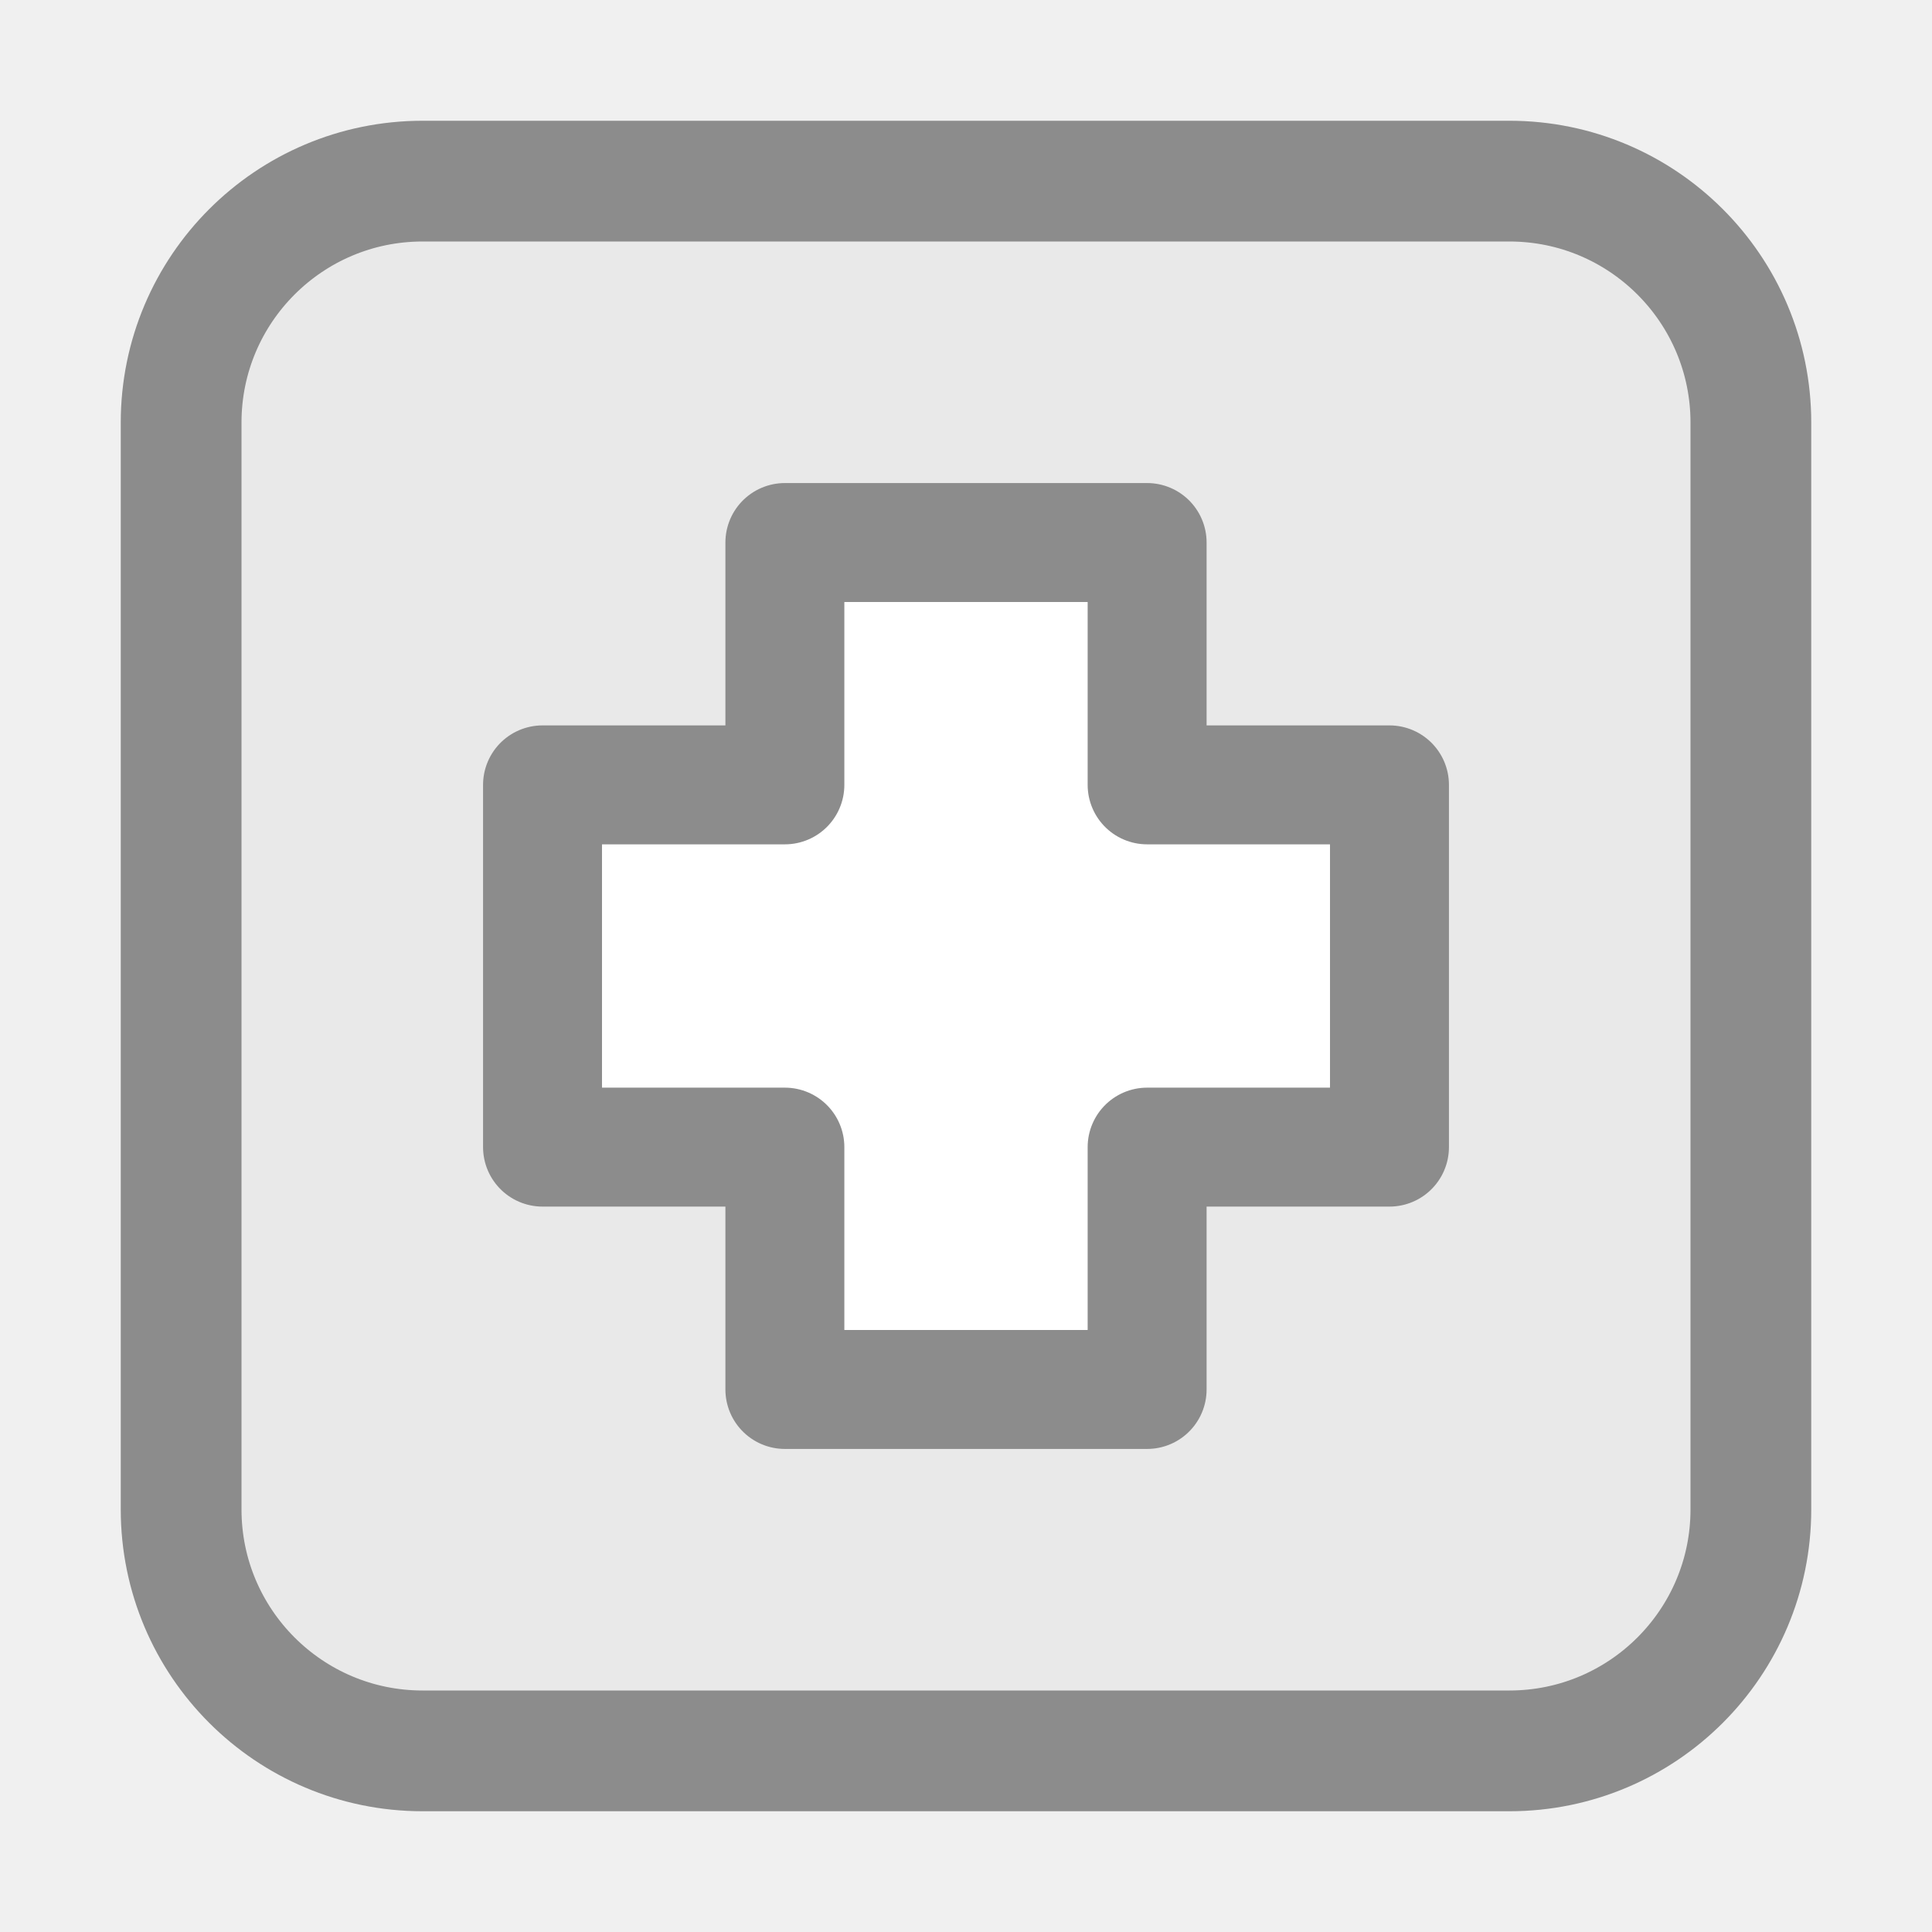
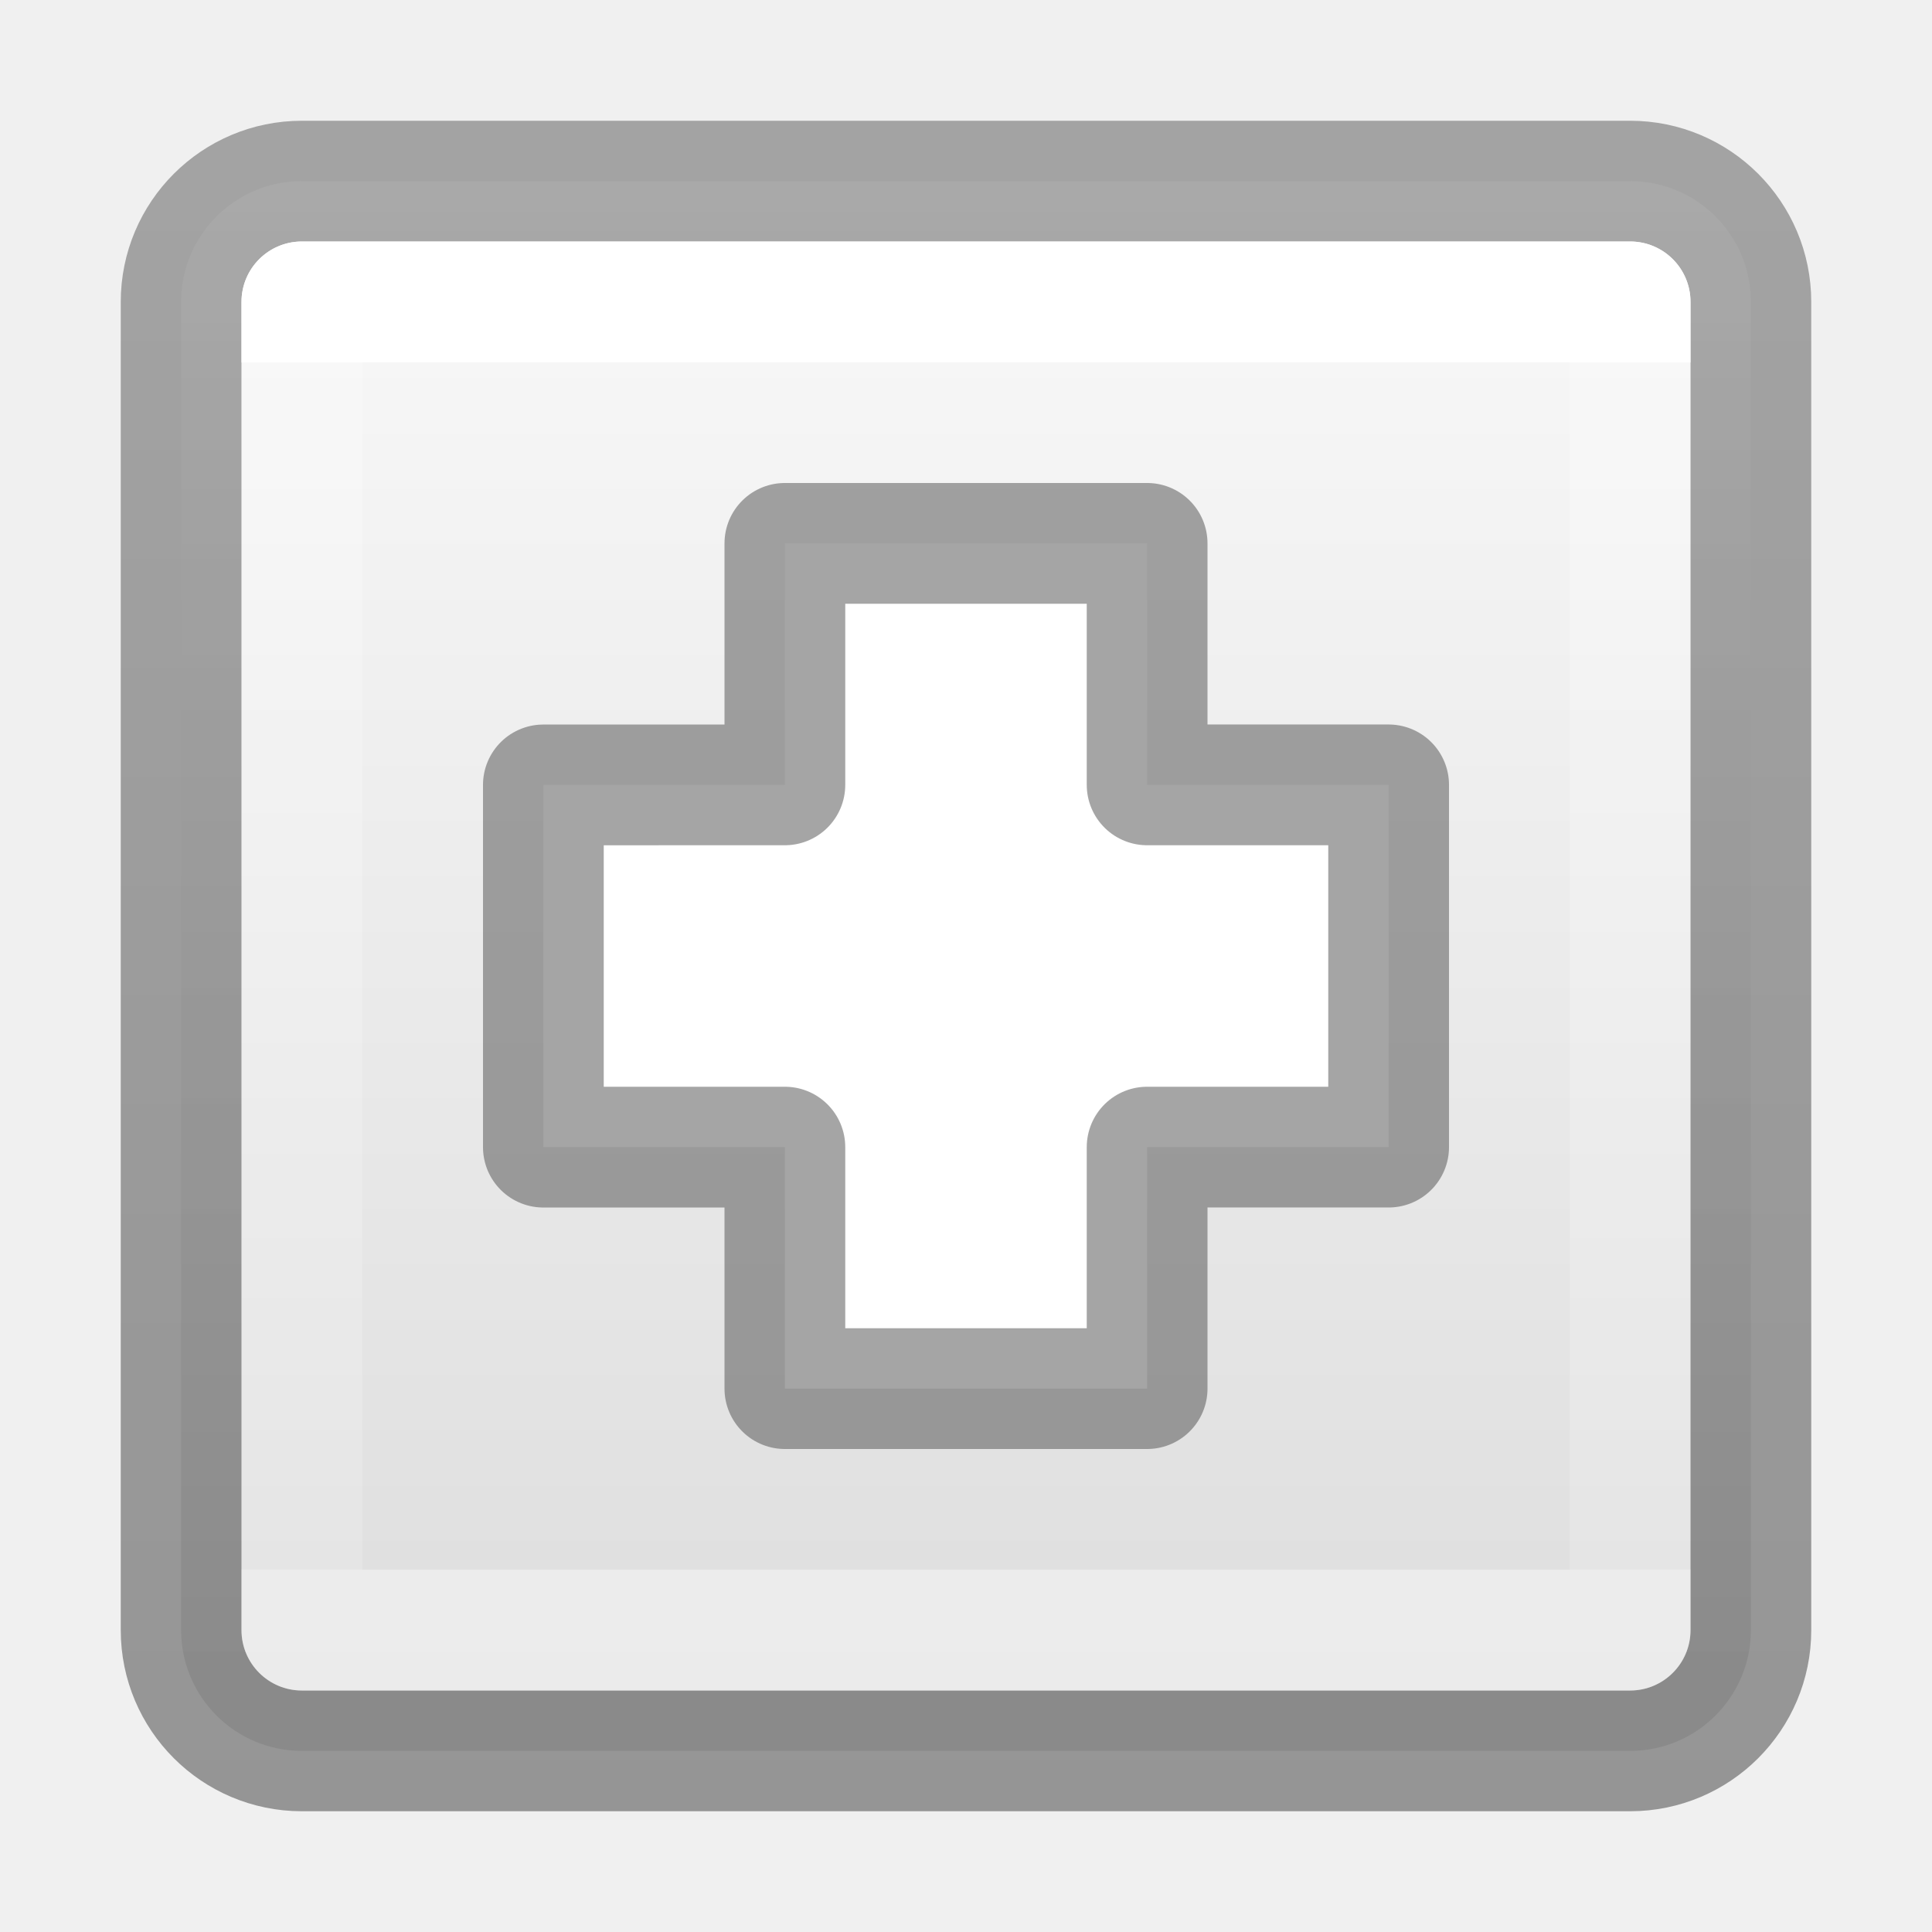
<svg xmlns="http://www.w3.org/2000/svg" xmlns:xlink="http://www.w3.org/1999/xlink" version="1.1" width="16" height="16" id="svg2">
  <defs id="defs4">
-     <linearGradient id="linearGradient3195">
-       <stop id="stop3197" style="stop-color:#ffffff;stop-opacity:1" offset="0" />
-       <stop id="stop3199" style="stop-color:#ffffff;stop-opacity:0" offset="1" />
+     <linearGradient y2="40.818" x2="24" y1="7.182" x1="24" gradientTransform="matrix(0.2972973,0,0,0.2972973,1.506218,1037.227)" gradientUnits="userSpaceOnUse" id="linearGradient874" xlink:href="#linearGradient3924-4-8" />
+     <linearGradient id="linearGradient3924-4-8">
+       <stop offset="0" style="stop-color:#ffffff;stop-opacity:1" id="stop3926-0-4" />
+       <stop offset="0" style="stop-color:#ffffff;stop-opacity:0.235" id="stop3928-6-8" />
+       <stop offset="1" style="stop-color:#ffffff;stop-opacity:0.157" id="stop3930-2-1" />
+       <stop offset="1" style="stop-color:#ffffff;stop-opacity:0.392" id="stop3932-9-0" />
    </linearGradient>
-     <linearGradient id="linearGradient3172">
-       <stop id="stop3174" style="stop-color:#6e6e6e;stop-opacity:1" offset="0" />
-       <stop id="stop3176" style="stop-color:#808080;stop-opacity:1" offset="1" />
+     <linearGradient y2="21.718" x2="7.5" y1="2" x1="7.5" gradientUnits="userSpaceOnUse" id="linearGradient864" xlink:href="#linearGradient881" gradientTransform="translate(0.2734724,1036.319)" />
+     <linearGradient id="linearGradient881">
+       <stop style="stop-color:#fafafa;stop-opacity:1" offset="0" id="stop877" />
+       <stop style="stop-color:#d4d4d4;stop-opacity:1" offset="1" id="stop879" />
    </linearGradient>
-     <linearGradient id="linearGradient3164">
-       <stop id="stop3166" style="stop-color:#000000;stop-opacity:1" offset="0" />
-       <stop id="stop3168" style="stop-color:#000000;stop-opacity:0" offset="1" />
+     <linearGradient x1="63.999" y1="3.1" x2="63.999" y2="122.899" id="linearGradient37446" gradientUnits="userSpaceOnUse">
+       <stop id="stop37442" style="stop-color:#fafafa;stop-opacity:1;" offset="0" />
+       <stop id="stop37444" style="stop-color:#d4d4d4;stop-opacity:1;" offset="1" />
    </linearGradient>
-     <linearGradient x1="10.24" y1="1054.822" x2="10.24" y2="1038.362" id="linearGradient3170" xlink:href="#linearGradient3164" gradientUnits="userSpaceOnUse" gradientTransform="translate(-16,0)" />
-     <linearGradient x1="8" y1="1052.362" x2="8" y2="1039.672" id="linearGradient3201" xlink:href="#linearGradient3195" gradientUnits="userSpaceOnUse" />
-     <linearGradient x1="8.313" y1="14.055" x2="8.313" y2="2.187" id="linearGradient3827" xlink:href="#linearGradient3829" gradientUnits="userSpaceOnUse" />
-     <linearGradient id="linearGradient3829">
-       <stop id="stop3831" style="stop-color:#8b8b8b;stop-opacity:1" offset="0" />
-       <stop id="stop3833" style="stop-color:#a9a9a9;stop-opacity:1" offset="1" />
+     <linearGradient xlink:href="#linearGradient37446" id="linearGradient14435" gradientUnits="userSpaceOnUse" gradientTransform="matrix(0.8666666,0,0,0.8666666,-13.7171,1037.429)" x1="25" y1="0" x2="25" y2="20.111" />
+     <linearGradient xlink:href="#linearGradient14443" id="linearGradient14437" gradientUnits="userSpaceOnUse" x1="5.299" y1="0.04" x2="5.299" y2="16" gradientTransform="matrix(0.8666666,0,0,0.8666666,1.066667,1037.429)" />
+     <linearGradient id="linearGradient14443">
+       <stop style="stop-color:#000000;stop-opacity:0.32;" offset="0" id="stop14439" />
+       <stop style="stop-color:#000000;stop-opacity:0.38;" offset="1" id="stop14441" />
    </linearGradient>
-     <linearGradient x1="72.422" y1="124.756" x2="72.422" y2="51.244" id="linearGradient4426" xlink:href="#linearGradient2490-3-9" gradientUnits="userSpaceOnUse" gradientTransform="matrix(0.1040843,0,0,0.104825,2.974334,2.641649)" />
-     <radialGradient cx="69.448" cy="51.695" r="31" fx="69.448" fy="51.695" id="radialGradient4424" xlink:href="#linearGradient3242-7-8" gradientUnits="userSpaceOnUse" gradientTransform="matrix(0,0.2503093,-0.272593,0,25.37848,-8.210464)" />
-     <linearGradient id="linearGradient2490-3-9">
-       <stop id="stop2492-3-0" style="stop-color:#365f0e;stop-opacity:1" offset="0" />
-       <stop id="stop2494-8-3" style="stop-color:#84a718;stop-opacity:1" offset="1" />
-     </linearGradient>
-     <linearGradient id="linearGradient3242-7-8">
-       <stop id="stop3244-5-4" style="stop-color:#eef87e;stop-opacity:1" offset="0" />
-       <stop id="stop3246-9-6" style="stop-color:#cde34f;stop-opacity:1" offset="0.262" />
-       <stop id="stop3248-7-9" style="stop-color:#93b723;stop-opacity:1" offset="0.661" />
-       <stop id="stop3250-8-2" style="stop-color:#5a7e0d;stop-opacity:1" offset="1" />
-     </linearGradient>
-     <linearGradient id="linearGradient3943-5">
-       <stop id="stop3945-9" style="stop-color:#ffffff;stop-opacity:1" offset="0" />
-       <stop id="stop3947-4" style="stop-color:#ffffff;stop-opacity:0" offset="1" />
-     </linearGradient>
-     <linearGradient x1="24.139" y1="7.048" x2="24.139" y2="39.268" id="linearGradient5530-3" xlink:href="#linearGradient3943-5" gradientUnits="userSpaceOnUse" gradientTransform="matrix(0.2013113,0,0,0.1999165,7.547054,7.175099)" />
-     <linearGradient x1="25" y1="17.829" x2="25" y2="8.197" id="linearGradient2934" xlink:href="#linearGradient2781" gradientUnits="userSpaceOnUse" gradientTransform="matrix(0.4242419,0,0,0.4590167,-2.972304,-3.764905)" />
-     <linearGradient id="linearGradient2781">
-       <stop id="stop2783" style="stop-color:#cdcdcd;stop-opacity:1" offset="0" />
-       <stop id="stop2785" style="stop-color:#ffffff;stop-opacity:1" offset="1" />
-     </linearGradient>
-     <linearGradient x1="24.139" y1="7.048" x2="24.139" y2="39.268" id="linearGradient3866" xlink:href="#linearGradient3943-5" gradientUnits="userSpaceOnUse" gradientTransform="matrix(0.2013113,0,0,0.1999165,-17.74532,1057.409)" />
-     <radialGradient cx="69.448" cy="51.695" r="31" fx="69.448" fy="51.695" id="radialGradient3869" xlink:href="#linearGradient3242-7-8" gradientUnits="userSpaceOnUse" gradientTransform="matrix(0,0.2503093,-0.272593,0,0.086106,1042.023)" />
-     <linearGradient x1="72.422" y1="124.756" x2="72.422" y2="51.244" id="linearGradient3871" xlink:href="#linearGradient2490-3-9" gradientUnits="userSpaceOnUse" gradientTransform="matrix(0.1040843,0,0,0.104825,-22.31804,1052.876)" />
-     <linearGradient x1="25" y1="17.829" x2="25" y2="8.197" id="linearGradient3882" xlink:href="#linearGradient2781" gradientUnits="userSpaceOnUse" gradientTransform="matrix(0.4242419,0,0,0.4590167,-28.26468,1046.469)" />
  </defs>
  <g transform="translate(0,-1036.362)" id="layer1">
-     <rect width="13" height="13" rx="2" ry="2" x="1.5" y="1037.862" id="rect7169" style="fill:#e9e9e9;fill-opacity:1;stroke:#8c8c8c;stroke-width:1;stroke-miterlimit:4;stroke-opacity:1;stroke-dasharray:none" />
-     <path d="m 6.5,1042.862 0,-2.007 3,0 0,2.007 2.007,0 0,3 -2.007,0 0,2.007 -3,0 0,-2.007 -2.007,0 0,-3 2.007,0 z" id="path2262" style="color:#000000;fill:#ffffff;fill-opacity:1;stroke:#8c8c8c;stroke-width:0.985;stroke-linecap:round;stroke-linejoin:round;stroke-miterlimit:4;stroke-opacity:1;stroke-dasharray:none;stroke-dashoffset:0;marker:none;visibility:visible;display:inline;overflow:visible;enable-background:accumulate" />
+     <rect width="13" height="13" rx="1" ry="1" x="1.5" y="1037.862" id="rect7169" style="font-variation-settings:normal;vector-effect:none;fill:url(#linearGradient14435);fill-opacity:1;stroke:url(#linearGradient14437);stroke-width:1;stroke-linecap:butt;stroke-linejoin:round;stroke-miterlimit:4;stroke-dasharray:none;stroke-dashoffset:0;stroke-opacity:1;-inkscape-stroke:none;marker:none;marker-start:none;marker-mid:none;marker-end:none;stop-color:#000000" />
+     <rect width="11" height="11" x="2.5" y="1038.862" id="rect5351" style="font-variation-settings:normal;opacity:1;vector-effect:none;fill:none;fill-opacity:1;stroke:url(#linearGradient874);stroke-width:1;stroke-linecap:round;stroke-linejoin:round;stroke-miterlimit:4;stroke-dasharray:none;stroke-dashoffset:0;stroke-opacity:1;-inkscape-stroke:none;stop-color:#000000;stop-opacity:1" />
+     <path d="m 6.5,1042.862 v -2 h 3 v 2 h 2 v 3 h -2 v 2 h -3 v -2 l -2,3e-4 v -3 z" id="path2262" style="color:#000000;display:inline;overflow:visible;visibility:visible;fill:#ffffff;fill-opacity:1;stroke:#4d4d4d;stroke-width:1;stroke-linecap:round;stroke-linejoin:round;stroke-miterlimit:4;stroke-dasharray:none;stroke-dashoffset:0;stroke-opacity:0.5;marker:none;enable-background:accumulate" />
  </g>
</svg>
